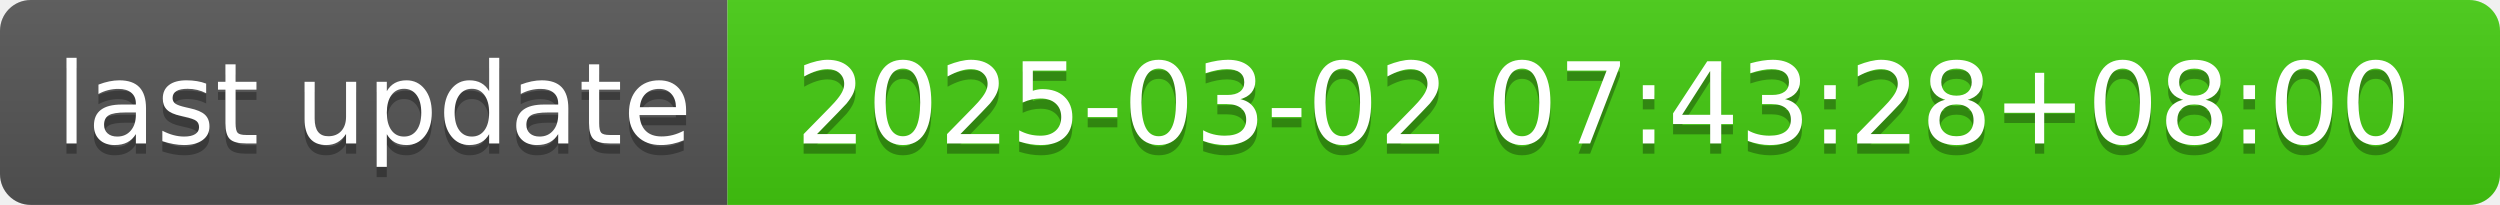
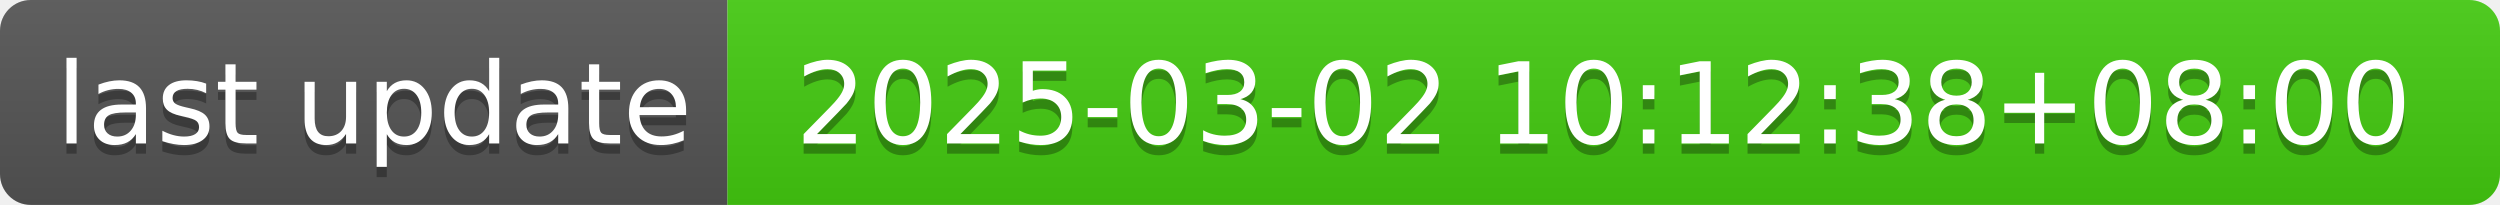
- <svg xmlns="http://www.w3.org/2000/svg" width="244" height="20" role="img" aria-label="last update: 2025-03-02 07:43:28+08:00">
+ <svg xmlns="http://www.w3.org/2000/svg" width="244" height="20" role="img" aria-label="last update: 2025-03-02 10:12:38+08:00">
  <linearGradient id="s" x2="0" y2="100%">
    <stop offset="0" stop-color="#bbb" stop-opacity=".1" />
    <stop offset="1" stop-opacity=".1" />
  </linearGradient>
  <clipPath id="r">
    <rect width="244" height="20" rx="3" fill="#fff" />
  </clipPath>
  <g clip-path="url(#r)">
    <rect width="71" height="20" fill="#555" />
    <rect x="71" width="173" height="20" fill="#4c1" />
    <rect width="244" height="20" fill="url(#s)" />
  </g>
  <g fill="#fff" text-anchor="middle" font-family="Verdana,Geneva,DejaVu Sans,sans-serif" text-rendering="geometricPrecision" font-size="110">
    <text aria-hidden="true" x="365" y="150" fill="#010101" fill-opacity=".3" transform="scale(.1)" textLength="610">last update</text>
    <text x="365" y="140" transform="scale(.1)" fill="#fff" textLength="610">last update</text>
-     <text aria-hidden="true" x="1565" y="150" fill="#010101" fill-opacity=".3" transform="scale(.1)" textLength="1630">2025-03-02 07:43:28+08:00</text>
-     <text x="1565" y="140" transform="scale(.1)" fill="#fff" textLength="1630">2025-03-02 07:43:28+08:00</text>
+     <text aria-hidden="true" x="1565" y="150" fill="#010101" fill-opacity=".3" transform="scale(.1)" textLength="1630">2025-03-02 10:12:38+08:00</text>
+     <text x="1565" y="140" transform="scale(.1)" fill="#fff" textLength="1630">2025-03-02 10:12:38+08:00</text>
  </g>
</svg>
